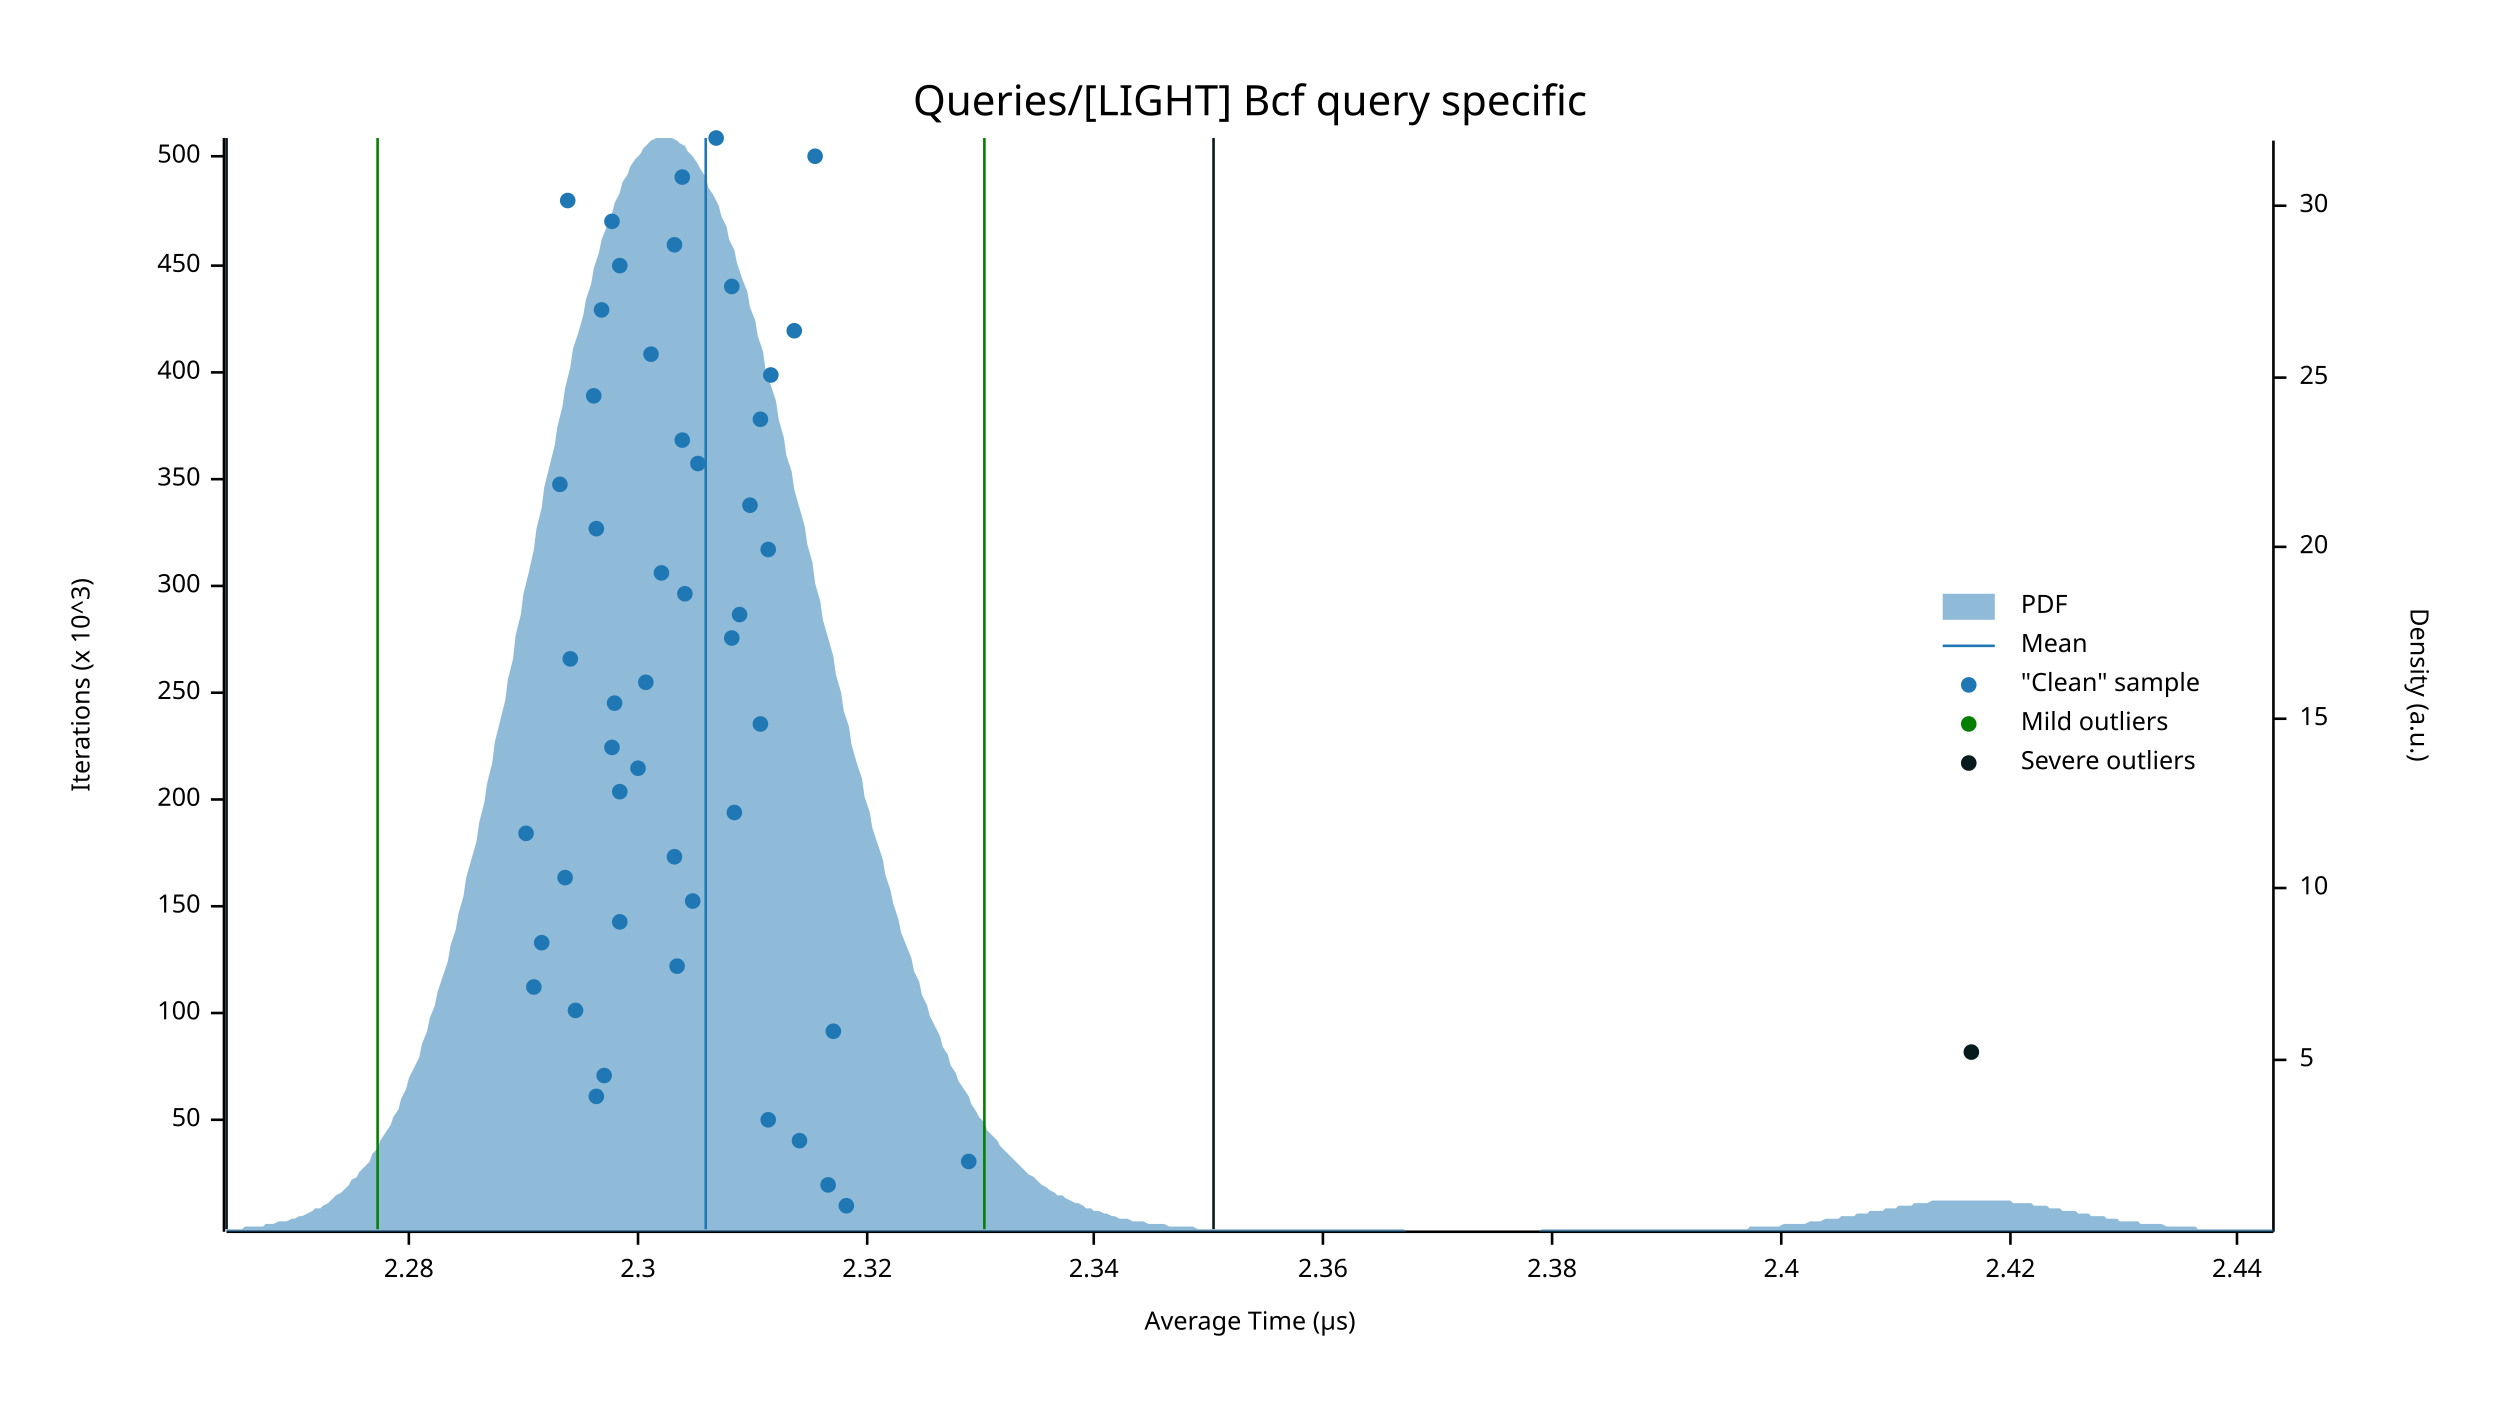
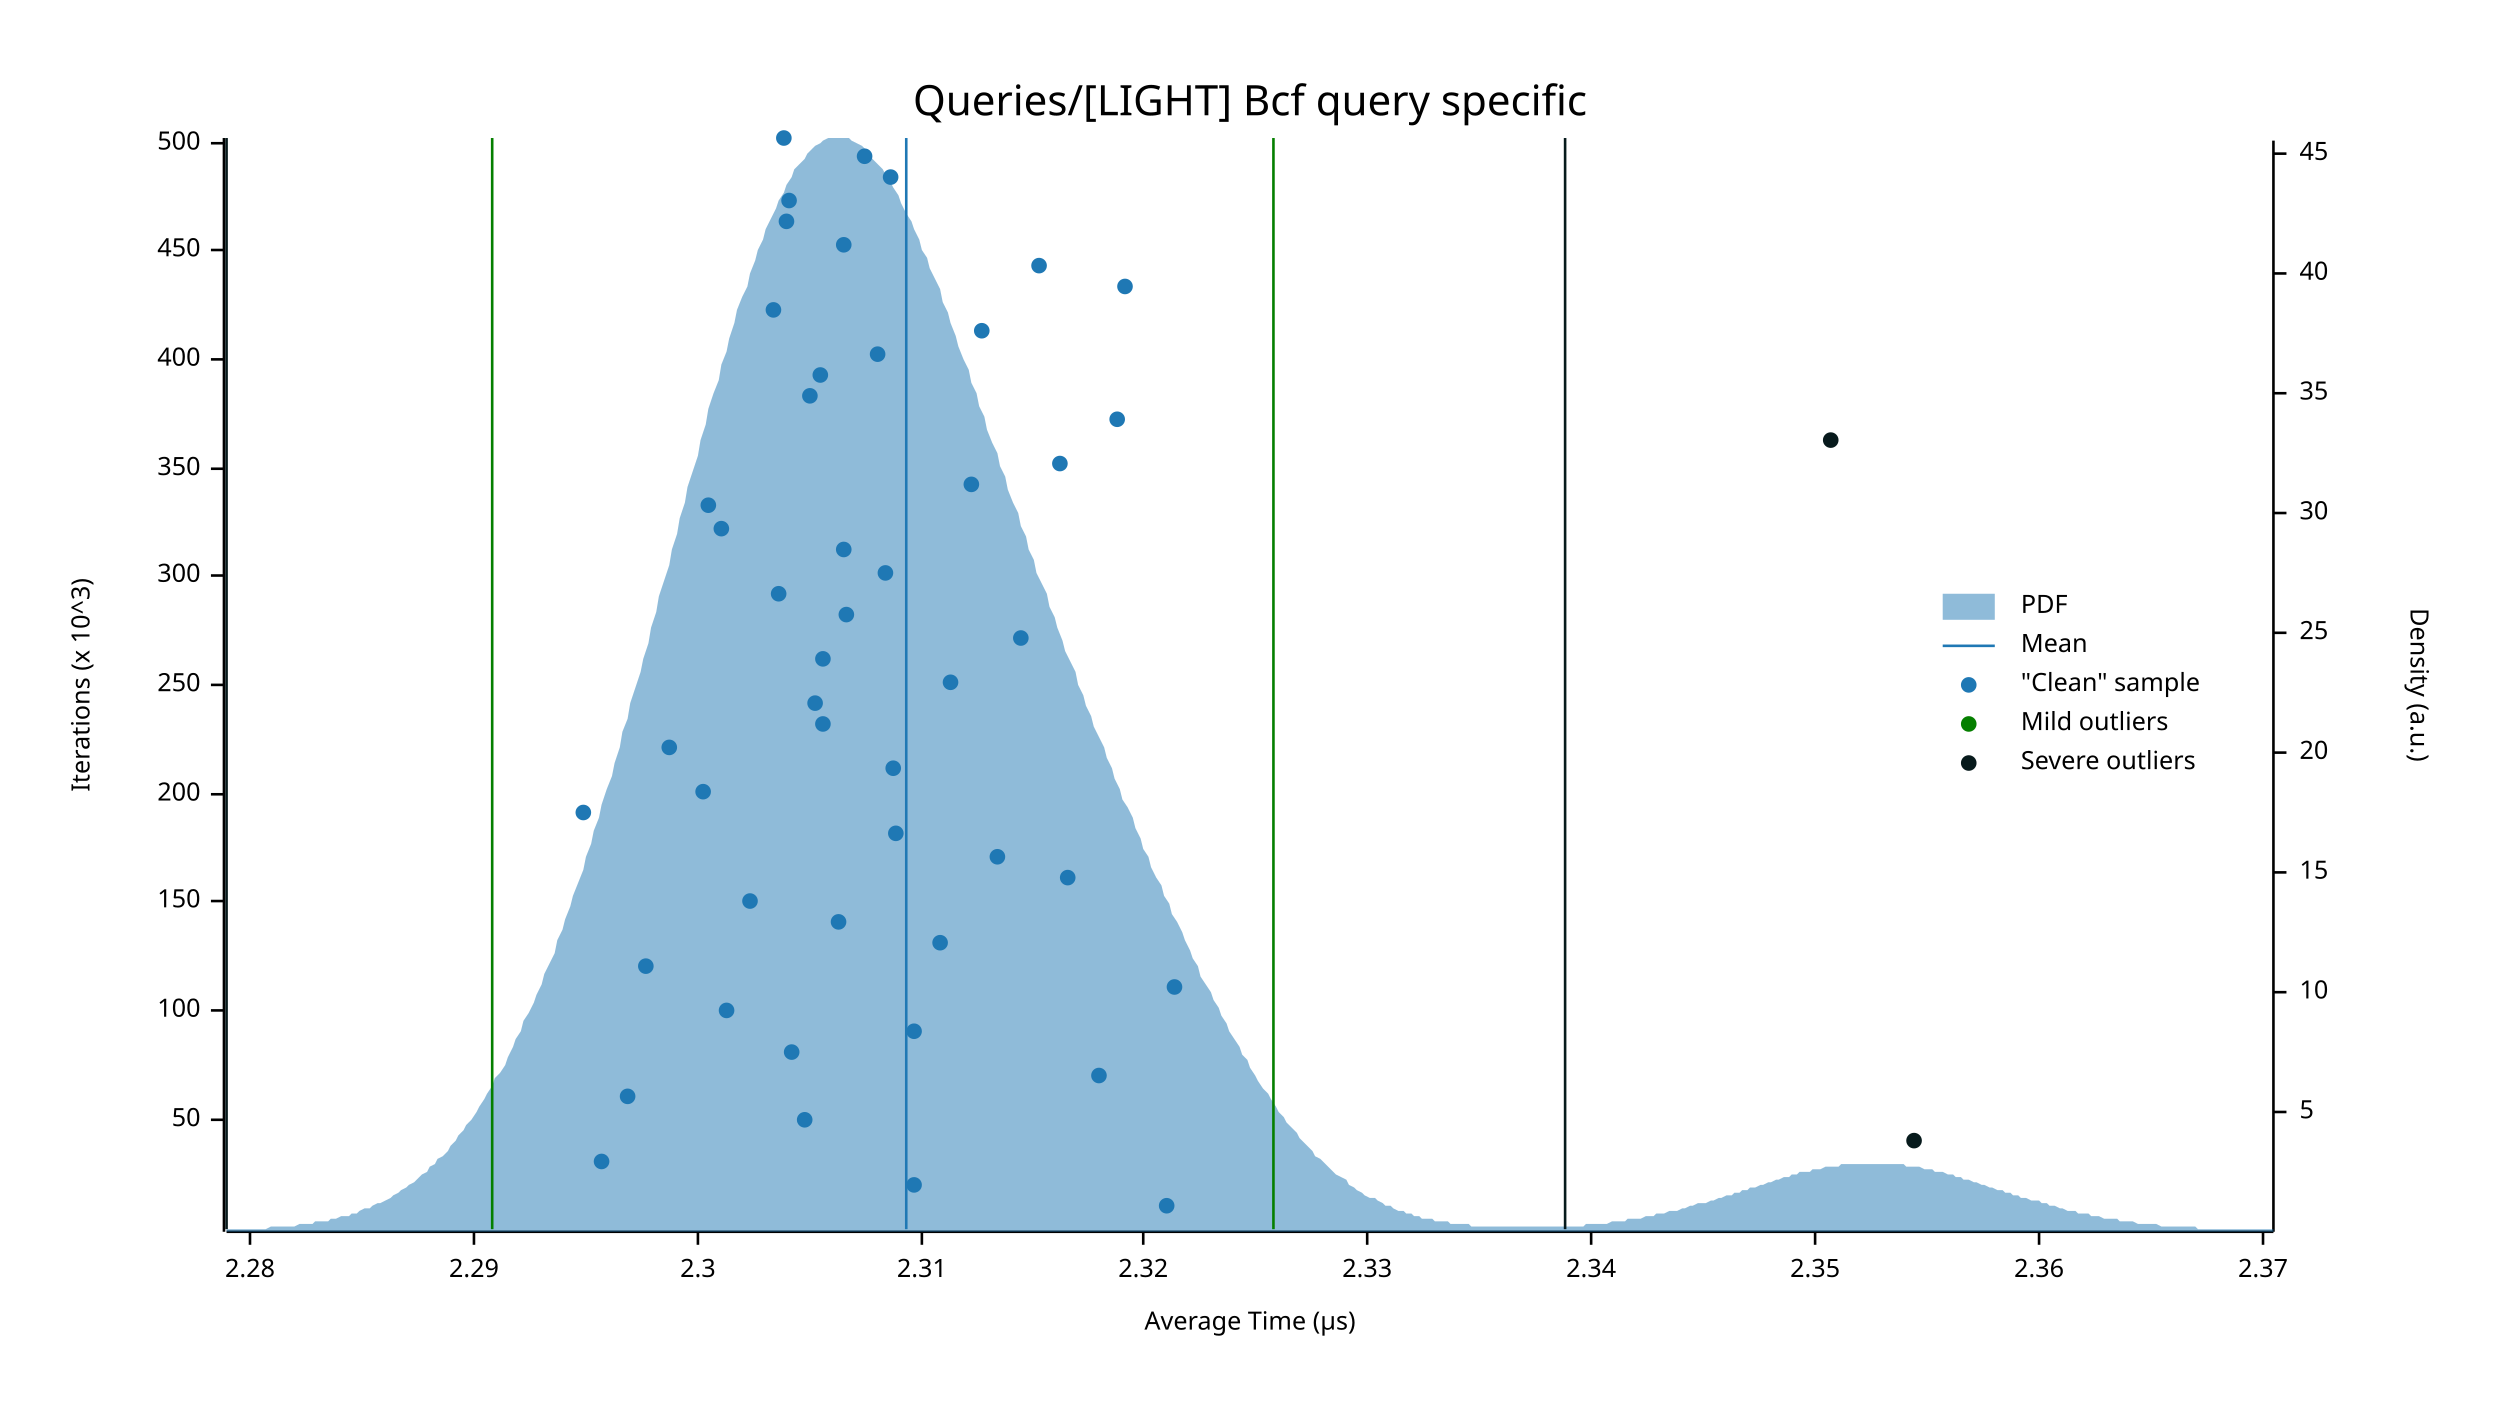
<svg xmlns="http://www.w3.org/2000/svg" width="960" height="540" viewBox="0 0 960 540">
  <text x="480" y="32" dy="0.76em" text-anchor="middle" font-family="sans-serif" font-size="16.129" opacity="1" fill="#000000">
Queries/[LIGHT] Bcf query specific
</text>
  <text x="27" y="263" dy="0.76em" text-anchor="middle" font-family="sans-serif" font-size="9.677" opacity="1" fill="#000000" transform="rotate(270, 27, 263)">
Iterations (x 10^3)
</text>
  <text x="480" y="513" dy="-0.5ex" text-anchor="middle" font-family="sans-serif" font-size="9.677" opacity="1" fill="#000000">
Average Time (µs)
</text>
  <polyline fill="none" opacity="1" stroke="#000000" stroke-width="1" points="86,53 86,473 " />
  <text x="77" y="430" dy="0.5ex" text-anchor="end" font-family="sans-serif" font-size="9.677" opacity="1" fill="#000000">
50
</text>
  <polyline fill="none" opacity="1" stroke="#000000" stroke-width="1" points="81,430 86,430 " />
-   <text x="77" y="389" dy="0.5ex" text-anchor="end" font-family="sans-serif" font-size="9.677" opacity="1" fill="#000000">
+   <text x="77" y="388" dy="0.5ex" text-anchor="end" font-family="sans-serif" font-size="9.677" opacity="1" fill="#000000">
100
</text>
-   <polyline fill="none" opacity="1" stroke="#000000" stroke-width="1" points="81,389 86,389 " />
-   <text x="77" y="348" dy="0.5ex" text-anchor="end" font-family="sans-serif" font-size="9.677" opacity="1" fill="#000000">
+   <polyline fill="none" opacity="1" stroke="#000000" stroke-width="1" points="81,388 86,388 " />
+   <text x="77" y="346" dy="0.5ex" text-anchor="end" font-family="sans-serif" font-size="9.677" opacity="1" fill="#000000">
150
</text>
-   <polyline fill="none" opacity="1" stroke="#000000" stroke-width="1" points="81,348 86,348 " />
-   <text x="77" y="307" dy="0.5ex" text-anchor="end" font-family="sans-serif" font-size="9.677" opacity="1" fill="#000000">
+   <polyline fill="none" opacity="1" stroke="#000000" stroke-width="1" points="81,346 86,346 " />
+   <text x="77" y="305" dy="0.5ex" text-anchor="end" font-family="sans-serif" font-size="9.677" opacity="1" fill="#000000">
200
</text>
-   <polyline fill="none" opacity="1" stroke="#000000" stroke-width="1" points="81,307 86,307 " />
-   <text x="77" y="266" dy="0.5ex" text-anchor="end" font-family="sans-serif" font-size="9.677" opacity="1" fill="#000000">
+   <polyline fill="none" opacity="1" stroke="#000000" stroke-width="1" points="81,305 86,305 " />
+   <text x="77" y="263" dy="0.5ex" text-anchor="end" font-family="sans-serif" font-size="9.677" opacity="1" fill="#000000">
250
</text>
-   <polyline fill="none" opacity="1" stroke="#000000" stroke-width="1" points="81,266 86,266 " />
-   <text x="77" y="225" dy="0.5ex" text-anchor="end" font-family="sans-serif" font-size="9.677" opacity="1" fill="#000000">
+   <polyline fill="none" opacity="1" stroke="#000000" stroke-width="1" points="81,263 86,263 " />
+   <text x="77" y="221" dy="0.5ex" text-anchor="end" font-family="sans-serif" font-size="9.677" opacity="1" fill="#000000">
300
</text>
-   <polyline fill="none" opacity="1" stroke="#000000" stroke-width="1" points="81,225 86,225 " />
-   <text x="77" y="184" dy="0.5ex" text-anchor="end" font-family="sans-serif" font-size="9.677" opacity="1" fill="#000000">
+   <polyline fill="none" opacity="1" stroke="#000000" stroke-width="1" points="81,221 86,221 " />
+   <text x="77" y="180" dy="0.5ex" text-anchor="end" font-family="sans-serif" font-size="9.677" opacity="1" fill="#000000">
350
</text>
-   <polyline fill="none" opacity="1" stroke="#000000" stroke-width="1" points="81,184 86,184 " />
-   <text x="77" y="143" dy="0.5ex" text-anchor="end" font-family="sans-serif" font-size="9.677" opacity="1" fill="#000000">
+   <polyline fill="none" opacity="1" stroke="#000000" stroke-width="1" points="81,180 86,180 " />
+   <text x="77" y="138" dy="0.5ex" text-anchor="end" font-family="sans-serif" font-size="9.677" opacity="1" fill="#000000">
400
</text>
-   <polyline fill="none" opacity="1" stroke="#000000" stroke-width="1" points="81,143 86,143 " />
-   <text x="77" y="102" dy="0.5ex" text-anchor="end" font-family="sans-serif" font-size="9.677" opacity="1" fill="#000000">
+   <polyline fill="none" opacity="1" stroke="#000000" stroke-width="1" points="81,138 86,138 " />
+   <text x="77" y="96" dy="0.5ex" text-anchor="end" font-family="sans-serif" font-size="9.677" opacity="1" fill="#000000">
450
</text>
-   <polyline fill="none" opacity="1" stroke="#000000" stroke-width="1" points="81,102 86,102 " />
-   <text x="77" y="60" dy="0.5ex" text-anchor="end" font-family="sans-serif" font-size="9.677" opacity="1" fill="#000000">
+   <polyline fill="none" opacity="1" stroke="#000000" stroke-width="1" points="81,96 86,96 " />
+   <text x="77" y="55" dy="0.5ex" text-anchor="end" font-family="sans-serif" font-size="9.677" opacity="1" fill="#000000">
500
</text>
-   <polyline fill="none" opacity="1" stroke="#000000" stroke-width="1" points="81,60 86,60 " />
+   <polyline fill="none" opacity="1" stroke="#000000" stroke-width="1" points="81,55 86,55 " />
  <polyline fill="none" opacity="1" stroke="#000000" stroke-width="1" points="87,473 873,473 " />
-   <text x="157" y="483" dy="0.76em" text-anchor="middle" font-family="sans-serif" font-size="9.677" opacity="1" fill="#000000">
+   <text x="96" y="483" dy="0.76em" text-anchor="middle" font-family="sans-serif" font-size="9.677" opacity="1" fill="#000000">
2.28
</text>
-   <polyline fill="none" opacity="1" stroke="#000000" stroke-width="1" points="157,473 157,478 " />
-   <text x="245" y="483" dy="0.76em" text-anchor="middle" font-family="sans-serif" font-size="9.677" opacity="1" fill="#000000">
+   <polyline fill="none" opacity="1" stroke="#000000" stroke-width="1" points="96,473 96,478 " />
+   <text x="182" y="483" dy="0.76em" text-anchor="middle" font-family="sans-serif" font-size="9.677" opacity="1" fill="#000000">
+ 2.29
+ </text>
+   <polyline fill="none" opacity="1" stroke="#000000" stroke-width="1" points="182,473 182,478 " />
+   <text x="268" y="483" dy="0.76em" text-anchor="middle" font-family="sans-serif" font-size="9.677" opacity="1" fill="#000000">
2.3
</text>
-   <polyline fill="none" opacity="1" stroke="#000000" stroke-width="1" points="245,473 245,478 " />
-   <text x="333" y="483" dy="0.76em" text-anchor="middle" font-family="sans-serif" font-size="9.677" opacity="1" fill="#000000">
+   <polyline fill="none" opacity="1" stroke="#000000" stroke-width="1" points="268,473 268,478 " />
+   <text x="354" y="483" dy="0.76em" text-anchor="middle" font-family="sans-serif" font-size="9.677" opacity="1" fill="#000000">
+ 2.31
+ </text>
+   <polyline fill="none" opacity="1" stroke="#000000" stroke-width="1" points="354,473 354,478 " />
+   <text x="439" y="483" dy="0.76em" text-anchor="middle" font-family="sans-serif" font-size="9.677" opacity="1" fill="#000000">
2.32
</text>
-   <polyline fill="none" opacity="1" stroke="#000000" stroke-width="1" points="333,473 333,478 " />
-   <text x="420" y="483" dy="0.76em" text-anchor="middle" font-family="sans-serif" font-size="9.677" opacity="1" fill="#000000">
+   <polyline fill="none" opacity="1" stroke="#000000" stroke-width="1" points="439,473 439,478 " />
+   <text x="525" y="483" dy="0.76em" text-anchor="middle" font-family="sans-serif" font-size="9.677" opacity="1" fill="#000000">
+ 2.33
+ </text>
+   <polyline fill="none" opacity="1" stroke="#000000" stroke-width="1" points="525,473 525,478 " />
+   <text x="611" y="483" dy="0.76em" text-anchor="middle" font-family="sans-serif" font-size="9.677" opacity="1" fill="#000000">
2.34
</text>
-   <polyline fill="none" opacity="1" stroke="#000000" stroke-width="1" points="420,473 420,478 " />
-   <text x="508" y="483" dy="0.76em" text-anchor="middle" font-family="sans-serif" font-size="9.677" opacity="1" fill="#000000">
+   <polyline fill="none" opacity="1" stroke="#000000" stroke-width="1" points="611,473 611,478 " />
+   <text x="697" y="483" dy="0.76em" text-anchor="middle" font-family="sans-serif" font-size="9.677" opacity="1" fill="#000000">
+ 2.35
+ </text>
+   <polyline fill="none" opacity="1" stroke="#000000" stroke-width="1" points="697,473 697,478 " />
+   <text x="783" y="483" dy="0.76em" text-anchor="middle" font-family="sans-serif" font-size="9.677" opacity="1" fill="#000000">
2.36
</text>
-   <polyline fill="none" opacity="1" stroke="#000000" stroke-width="1" points="508,473 508,478 " />
-   <text x="596" y="483" dy="0.76em" text-anchor="middle" font-family="sans-serif" font-size="9.677" opacity="1" fill="#000000">
- 2.38
- </text>
-   <polyline fill="none" opacity="1" stroke="#000000" stroke-width="1" points="596,473 596,478 " />
-   <text x="684" y="483" dy="0.76em" text-anchor="middle" font-family="sans-serif" font-size="9.677" opacity="1" fill="#000000">
- 2.4
- </text>
-   <polyline fill="none" opacity="1" stroke="#000000" stroke-width="1" points="684,473 684,478 " />
-   <text x="772" y="483" dy="0.76em" text-anchor="middle" font-family="sans-serif" font-size="9.677" opacity="1" fill="#000000">
- 2.42
- </text>
-   <polyline fill="none" opacity="1" stroke="#000000" stroke-width="1" points="772,473 772,478 " />
-   <text x="859" y="483" dy="0.76em" text-anchor="middle" font-family="sans-serif" font-size="9.677" opacity="1" fill="#000000">
- 2.44
- </text>
-   <polyline fill="none" opacity="1" stroke="#000000" stroke-width="1" points="859,473 859,478 " />
+   <polyline fill="none" opacity="1" stroke="#000000" stroke-width="1" points="783,473 783,478 " />
+   <text x="869" y="483" dy="0.76em" text-anchor="middle" font-family="sans-serif" font-size="9.677" opacity="1" fill="#000000">
+ 2.37
+ </text>
+   <polyline fill="none" opacity="1" stroke="#000000" stroke-width="1" points="869,473 869,478 " />
  <text x="933" y="263" dy="0.76em" text-anchor="middle" font-family="sans-serif" font-size="9.677" opacity="1" fill="#000000" transform="rotate(90, 933, 263)">
Density (a.u.)
</text>
  <polyline fill="none" opacity="1" stroke="#000000" stroke-width="1" points="873,54 873,473 " />
-   <text x="883" y="407" dy="0.5ex" text-anchor="start" font-family="sans-serif" font-size="9.677" opacity="1" fill="#000000">
+   <text x="883" y="427" dy="0.5ex" text-anchor="start" font-family="sans-serif" font-size="9.677" opacity="1" fill="#000000">
5
</text>
-   <polyline fill="none" opacity="1" stroke="#000000" stroke-width="1" points="873,407 878,407 " />
-   <text x="883" y="341" dy="0.5ex" text-anchor="start" font-family="sans-serif" font-size="9.677" opacity="1" fill="#000000">
+   <polyline fill="none" opacity="1" stroke="#000000" stroke-width="1" points="873,427 878,427 " />
+   <text x="883" y="381" dy="0.5ex" text-anchor="start" font-family="sans-serif" font-size="9.677" opacity="1" fill="#000000">
10
</text>
-   <polyline fill="none" opacity="1" stroke="#000000" stroke-width="1" points="873,341 878,341 " />
-   <text x="883" y="276" dy="0.5ex" text-anchor="start" font-family="sans-serif" font-size="9.677" opacity="1" fill="#000000">
+   <polyline fill="none" opacity="1" stroke="#000000" stroke-width="1" points="873,381 878,381 " />
+   <text x="883" y="335" dy="0.5ex" text-anchor="start" font-family="sans-serif" font-size="9.677" opacity="1" fill="#000000">
15
</text>
-   <polyline fill="none" opacity="1" stroke="#000000" stroke-width="1" points="873,276 878,276 " />
-   <text x="883" y="210" dy="0.5ex" text-anchor="start" font-family="sans-serif" font-size="9.677" opacity="1" fill="#000000">
+   <polyline fill="none" opacity="1" stroke="#000000" stroke-width="1" points="873,335 878,335 " />
+   <text x="883" y="289" dy="0.5ex" text-anchor="start" font-family="sans-serif" font-size="9.677" opacity="1" fill="#000000">
20
</text>
-   <polyline fill="none" opacity="1" stroke="#000000" stroke-width="1" points="873,210 878,210 " />
-   <text x="883" y="145" dy="0.5ex" text-anchor="start" font-family="sans-serif" font-size="9.677" opacity="1" fill="#000000">
+   <polyline fill="none" opacity="1" stroke="#000000" stroke-width="1" points="873,289 878,289 " />
+   <text x="883" y="243" dy="0.5ex" text-anchor="start" font-family="sans-serif" font-size="9.677" opacity="1" fill="#000000">
25
</text>
-   <polyline fill="none" opacity="1" stroke="#000000" stroke-width="1" points="873,145 878,145 " />
-   <text x="883" y="79" dy="0.5ex" text-anchor="start" font-family="sans-serif" font-size="9.677" opacity="1" fill="#000000">
+   <polyline fill="none" opacity="1" stroke="#000000" stroke-width="1" points="873,243 878,243 " />
+   <text x="883" y="197" dy="0.5ex" text-anchor="start" font-family="sans-serif" font-size="9.677" opacity="1" fill="#000000">
30
</text>
-   <polyline fill="none" opacity="1" stroke="#000000" stroke-width="1" points="873,79 878,79 " />
-   <polygon opacity="0.5" fill="#1F78B4" points="87,472 88,472 90,472 91,472 93,472 94,471 96,471 98,471 99,471 101,471 102,470 104,470 105,470 107,469 109,469 110,469 112,468 113,468 115,467 116,467 118,466 120,465 121,464 123,464 124,463 126,462 127,461 129,459 131,458 132,457 134,455 135,453 137,452 138,450 140,448 142,446 143,443 145,441 146,438 148,435 150,432 151,429 153,426 154,422 156,418 157,414 159,410 161,406 162,401 164,396 165,391 167,386 168,381 170,375 172,369 173,363 175,357 176,351 178,344 179,337 181,330 183,323 184,316 186,308 187,301 189,293 190,285 192,277 194,269 195,261 197,253 198,244 200,236 201,228 203,220 205,211 206,203 208,195 209,187 211,179 213,171 214,164 216,156 217,149 219,141 220,134 222,128 224,121 225,115 227,109 228,103 230,97 231,92 233,87 235,82 236,78 238,74 239,70 241,67 242,64 244,61 246,59 247,57 249,55 250,54 252,53 253,53 255,53 257,53 258,53 260,54 261,55 263,56 264,58 266,60 268,63 269,65 271,68 272,72 274,75 276,79 277,83 279,87 280,92 282,96 283,101 285,107 287,112 288,118 290,123 291,129 293,135 294,142 296,148 298,154 299,161 301,168 302,175 304,181 305,188 307,195 309,202 310,209 312,216 313,224 315,231 316,238 318,245 320,252 321,259 323,266 324,273 326,279 327,286 329,293 331,299 332,306 334,312 335,318 337,324 339,330 340,336 342,342 343,347 345,353 346,358 348,363 350,368 351,373 353,377 354,382 356,386 357,390 359,394 361,398 362,402 364,405 365,409 367,412 368,415 370,418 372,421 373,424 375,427 376,429 378,431 379,434 381,436 383,438 384,440 386,442 387,443 389,445 391,447 392,448 394,450 395,451 397,452 398,453 400,455 402,456 403,457 405,458 406,459 408,459 409,460 411,461 413,462 414,462 416,463 417,464 419,464 420,465 422,465 424,466 425,466 427,467 428,467 430,468 431,468 433,468 435,469 436,469 438,469 439,469 441,470 442,470 444,470 446,470 447,470 449,471 450,471 452,471 454,471 455,471 457,471 458,471 460,472 461,472 463,472 465,472 466,472 468,472 469,472 471,472 472,472 474,472 476,472 477,472 479,472 480,472 482,472 483,472 485,472 487,472 488,472 490,472 491,472 493,472 494,472 496,472 498,472 499,472 501,472 502,472 504,472 505,472 507,472 509,472 510,472 512,472 513,472 515,472 517,472 518,472 520,472 521,472 523,472 524,472 526,472 528,472 529,472 531,472 532,472 534,472 535,472 537,472 539,472 540,473 542,473 543,473 545,473 546,473 548,473 550,473 551,473 553,473 554,473 556,473 557,473 559,473 561,473 562,473 564,473 565,473 567,473 568,473 570,473 572,473 573,473 575,473 576,473 578,473 580,473 581,473 583,473 584,473 586,473 587,473 589,473 591,473 592,472 594,472 595,472 597,472 598,472 600,472 602,472 603,472 605,472 606,472 608,472 609,472 611,472 613,472 614,472 616,472 617,472 619,472 620,472 622,472 624,472 625,472 627,472 628,472 630,472 632,472 633,472 635,472 636,472 638,472 639,472 641,472 643,472 644,472 646,472 647,472 649,472 650,472 652,472 654,472 655,472 657,472 658,472 660,472 661,472 663,472 665,472 666,472 668,472 669,472 671,472 672,471 674,471 676,471 677,471 679,471 680,471 682,471 683,471 685,470 687,470 688,470 690,470 691,470 693,470 695,469 696,469 698,469 699,469 701,468 702,468 704,468 706,468 707,467 709,467 710,467 712,467 713,466 715,466 717,466 718,465 720,465 721,465 723,465 724,464 726,464 728,464 729,463 731,463 732,463 734,463 735,462 737,462 739,462 740,462 742,461 743,461 745,461 746,461 748,461 750,461 751,461 753,461 754,461 756,461 758,461 759,461 761,461 762,461 764,461 765,461 767,461 769,461 770,461 772,461 773,462 775,462 776,462 778,462 780,462 781,463 783,463 784,463 786,463 787,464 789,464 791,464 792,465 794,465 795,465 797,465 798,466 800,466 802,466 803,467 805,467 806,467 808,467 809,468 811,468 813,468 814,469 816,469 817,469 819,469 821,469 822,470 824,470 825,470 827,470 828,470 830,470 832,471 833,471 835,471 836,471 838,471 839,471 841,471 843,471 844,472 846,472 847,472 849,472 850,472 852,472 854,472 855,472 857,472 858,472 860,472 861,472 863,472 865,472 866,472 868,472 869,472 871,472 873,472 873,473 87,473 " />
-   <polyline fill="none" opacity="1" stroke="#1F78B4" stroke-width="1" points="271,472 271,53 " />
-   <polyline fill="none" opacity="1" stroke="#057F00" stroke-width="1" points="145,472 145,53 " />
-   <polyline fill="none" opacity="1" stroke="#057F00" stroke-width="1" points="378,472 378,53 " />
+   <polyline fill="none" opacity="1" stroke="#000000" stroke-width="1" points="873,197 878,197 " />
+   <text x="883" y="151" dy="0.5ex" text-anchor="start" font-family="sans-serif" font-size="9.677" opacity="1" fill="#000000">
+ 35
+ </text>
+   <polyline fill="none" opacity="1" stroke="#000000" stroke-width="1" points="873,151 878,151 " />
+   <text x="883" y="105" dy="0.5ex" text-anchor="start" font-family="sans-serif" font-size="9.677" opacity="1" fill="#000000">
+ 40
+ </text>
+   <polyline fill="none" opacity="1" stroke="#000000" stroke-width="1" points="873,105 878,105 " />
+   <text x="883" y="59" dy="0.5ex" text-anchor="start" font-family="sans-serif" font-size="9.677" opacity="1" fill="#000000">
+ 45
+ </text>
+   <polyline fill="none" opacity="1" stroke="#000000" stroke-width="1" points="873,59 878,59 " />
+   <polygon opacity="0.5" fill="#1F78B4" points="87,472 88,472 90,472 91,472 93,472 94,472 96,472 98,472 99,472 101,472 102,472 104,471 105,471 107,471 109,471 110,471 112,471 113,471 115,470 116,470 118,470 120,470 121,469 123,469 124,469 126,469 127,468 129,468 131,467 132,467 134,467 135,466 137,466 138,465 140,464 142,464 143,463 145,462 146,462 148,461 150,460 151,459 153,458 154,457 156,456 157,455 159,454 161,452 162,451 164,450 165,448 167,447 168,445 170,444 172,442 173,440 175,438 176,436 178,434 179,432 181,430 183,427 184,425 186,422 187,420 189,417 190,414 192,412 194,409 195,406 197,402 198,399 200,396 201,392 203,389 205,385 206,382 208,378 209,374 211,370 213,366 214,361 216,357 217,353 219,348 220,344 222,339 224,334 225,329 227,324 228,319 230,314 231,309 233,303 235,298 236,293 238,287 239,281 241,276 242,270 244,264 246,258 247,253 249,247 250,241 252,235 253,229 255,223 257,217 258,211 260,205 261,199 263,193 264,187 266,181 268,175 269,169 271,163 272,157 274,151 276,146 277,140 279,135 280,130 282,124 283,119 285,114 287,110 288,105 290,100 291,96 293,92 294,88 296,84 298,80 299,77 301,74 302,71 304,68 305,65 307,63 309,61 310,59 312,57 313,56 315,55 316,54 318,53 320,53 321,53 323,53 324,53 326,53 327,54 329,55 331,56 332,57 334,59 335,61 337,63 339,65 340,67 342,70 343,72 345,75 346,78 348,82 350,85 351,88 353,92 354,96 356,99 357,103 359,107 361,111 362,116 364,120 365,124 367,129 368,133 370,138 372,142 373,147 375,151 376,156 378,160 379,165 381,170 383,174 384,179 386,183 387,188 389,193 391,197 392,202 394,206 395,211 397,215 398,220 400,224 402,228 403,233 405,237 406,241 408,246 409,250 411,254 413,258 414,263 416,267 417,271 419,275 420,279 422,283 424,287 425,291 427,295 428,299 430,303 431,307 433,310 435,314 436,318 438,322 439,326 441,329 442,333 444,337 446,340 447,344 449,347 450,351 452,354 454,358 455,361 457,365 458,368 460,371 461,375 463,378 465,381 466,384 468,387 469,390 471,393 472,396 474,399 476,402 477,405 479,407 480,410 482,413 483,415 485,418 487,420 488,422 490,425 491,427 493,429 494,431 496,433 498,435 499,437 501,439 502,440 504,442 505,444 507,445 509,447 510,448 512,450 513,451 515,452 517,453 518,455 520,456 521,457 523,458 524,459 526,460 528,460 529,461 531,462 532,463 534,463 535,464 537,465 539,465 540,466 542,466 543,467 545,467 546,468 548,468 550,468 551,469 553,469 554,469 556,469 557,470 559,470 561,470 562,470 564,470 565,471 567,471 568,471 570,471 572,471 573,471 575,471 576,471 578,471 580,471 581,471 583,471 584,471 586,471 587,471 589,471 591,471 592,471 594,471 595,471 597,471 598,471 600,471 602,471 603,471 605,471 606,471 608,471 609,470 611,470 613,470 614,470 616,470 617,470 619,469 620,469 622,469 624,469 625,468 627,468 628,468 630,468 632,467 633,467 635,467 636,466 638,466 639,466 641,465 643,465 644,465 646,464 647,464 649,463 650,463 652,462 654,462 655,462 657,461 658,461 660,460 661,460 663,459 665,459 666,458 668,458 669,457 671,457 672,456 674,456 676,455 677,455 679,454 680,454 682,453 683,453 685,452 687,452 688,451 690,451 691,450 693,450 695,450 696,449 698,449 699,449 701,448 702,448 704,448 706,448 707,447 709,447 710,447 712,447 713,447 715,447 717,447 718,447 720,447 721,447 723,447 724,447 726,447 728,447 729,447 731,447 732,448 734,448 735,448 737,448 739,449 740,449 742,449 743,450 745,450 746,450 748,451 750,451 751,452 753,452 754,453 756,453 758,454 759,454 761,455 762,455 764,456 765,456 767,457 769,457 770,458 772,458 773,459 775,459 776,460 778,460 780,461 781,461 783,461 784,462 786,462 787,463 789,463 791,464 792,464 794,465 795,465 797,465 798,466 800,466 802,466 803,467 805,467 806,467 808,468 809,468 811,468 813,468 814,469 816,469 817,469 819,469 821,470 822,470 824,470 825,470 827,470 828,470 830,471 832,471 833,471 835,471 836,471 838,471 839,471 841,471 843,471 844,472 846,472 847,472 849,472 850,472 852,472 854,472 855,472 857,472 858,472 860,472 861,472 863,472 865,472 866,472 868,472 869,472 871,472 873,472 873,473 87,473 " />
+   <polyline fill="none" opacity="1" stroke="#1F78B4" stroke-width="1" points="348,472 348,53 " />
+   <polyline fill="none" opacity="1" stroke="#057F00" stroke-width="1" points="189,472 189,53 " />
+   <polyline fill="none" opacity="1" stroke="#057F00" stroke-width="1" points="489,472 489,53 " />
  <polyline fill="none" opacity="1" stroke="#071A1C" stroke-width="1" points="87,472 87,53 " />
-   <polyline fill="none" opacity="1" stroke="#071A1C" stroke-width="1" points="466,472 466,53 " />
-   <circle cx="325" cy="463" r="3" opacity="1" fill="#1F78B4" stroke="none" stroke-width="1" />
-   <circle cx="318" cy="455" r="3" opacity="1" fill="#1F78B4" stroke="none" stroke-width="1" />
-   <circle cx="372" cy="446" r="3" opacity="1" fill="#1F78B4" stroke="none" stroke-width="1" />
-   <circle cx="307" cy="438" r="3" opacity="1" fill="#1F78B4" stroke="none" stroke-width="1" />
-   <circle cx="295" cy="430" r="3" opacity="1" fill="#1F78B4" stroke="none" stroke-width="1" />
-   <circle cx="229" cy="421" r="3" opacity="1" fill="#1F78B4" stroke="none" stroke-width="1" />
-   <circle cx="232" cy="413" r="3" opacity="1" fill="#1F78B4" stroke="none" stroke-width="1" />
-   <circle cx="320" cy="396" r="3" opacity="1" fill="#1F78B4" stroke="none" stroke-width="1" />
-   <circle cx="221" cy="388" r="3" opacity="1" fill="#1F78B4" stroke="none" stroke-width="1" />
-   <circle cx="205" cy="379" r="3" opacity="1" fill="#1F78B4" stroke="none" stroke-width="1" />
-   <circle cx="260" cy="371" r="3" opacity="1" fill="#1F78B4" stroke="none" stroke-width="1" />
-   <circle cx="208" cy="362" r="3" opacity="1" fill="#1F78B4" stroke="none" stroke-width="1" />
-   <circle cx="238" cy="354" r="3" opacity="1" fill="#1F78B4" stroke="none" stroke-width="1" />
-   <circle cx="266" cy="346" r="3" opacity="1" fill="#1F78B4" stroke="none" stroke-width="1" />
-   <circle cx="217" cy="337" r="3" opacity="1" fill="#1F78B4" stroke="none" stroke-width="1" />
-   <circle cx="259" cy="329" r="3" opacity="1" fill="#1F78B4" stroke="none" stroke-width="1" />
-   <circle cx="202" cy="320" r="3" opacity="1" fill="#1F78B4" stroke="none" stroke-width="1" />
-   <circle cx="282" cy="312" r="3" opacity="1" fill="#1F78B4" stroke="none" stroke-width="1" />
-   <circle cx="238" cy="304" r="3" opacity="1" fill="#1F78B4" stroke="none" stroke-width="1" />
-   <circle cx="245" cy="295" r="3" opacity="1" fill="#1F78B4" stroke="none" stroke-width="1" />
-   <circle cx="235" cy="287" r="3" opacity="1" fill="#1F78B4" stroke="none" stroke-width="1" />
-   <circle cx="292" cy="278" r="3" opacity="1" fill="#1F78B4" stroke="none" stroke-width="1" />
-   <circle cx="236" cy="270" r="3" opacity="1" fill="#1F78B4" stroke="none" stroke-width="1" />
-   <circle cx="248" cy="262" r="3" opacity="1" fill="#1F78B4" stroke="none" stroke-width="1" />
-   <circle cx="219" cy="253" r="3" opacity="1" fill="#1F78B4" stroke="none" stroke-width="1" />
-   <circle cx="281" cy="245" r="3" opacity="1" fill="#1F78B4" stroke="none" stroke-width="1" />
-   <circle cx="284" cy="236" r="3" opacity="1" fill="#1F78B4" stroke="none" stroke-width="1" />
-   <circle cx="263" cy="228" r="3" opacity="1" fill="#1F78B4" stroke="none" stroke-width="1" />
-   <circle cx="254" cy="220" r="3" opacity="1" fill="#1F78B4" stroke="none" stroke-width="1" />
-   <circle cx="295" cy="211" r="3" opacity="1" fill="#1F78B4" stroke="none" stroke-width="1" />
-   <circle cx="229" cy="203" r="3" opacity="1" fill="#1F78B4" stroke="none" stroke-width="1" />
-   <circle cx="288" cy="194" r="3" opacity="1" fill="#1F78B4" stroke="none" stroke-width="1" />
-   <circle cx="215" cy="186" r="3" opacity="1" fill="#1F78B4" stroke="none" stroke-width="1" />
-   <circle cx="268" cy="178" r="3" opacity="1" fill="#1F78B4" stroke="none" stroke-width="1" />
-   <circle cx="262" cy="169" r="3" opacity="1" fill="#1F78B4" stroke="none" stroke-width="1" />
-   <circle cx="292" cy="161" r="3" opacity="1" fill="#1F78B4" stroke="none" stroke-width="1" />
-   <circle cx="228" cy="152" r="3" opacity="1" fill="#1F78B4" stroke="none" stroke-width="1" />
-   <circle cx="296" cy="144" r="3" opacity="1" fill="#1F78B4" stroke="none" stroke-width="1" />
-   <circle cx="250" cy="136" r="3" opacity="1" fill="#1F78B4" stroke="none" stroke-width="1" />
-   <circle cx="305" cy="127" r="3" opacity="1" fill="#1F78B4" stroke="none" stroke-width="1" />
-   <circle cx="231" cy="119" r="3" opacity="1" fill="#1F78B4" stroke="none" stroke-width="1" />
-   <circle cx="281" cy="110" r="3" opacity="1" fill="#1F78B4" stroke="none" stroke-width="1" />
-   <circle cx="238" cy="102" r="3" opacity="1" fill="#1F78B4" stroke="none" stroke-width="1" />
-   <circle cx="259" cy="94" r="3" opacity="1" fill="#1F78B4" stroke="none" stroke-width="1" />
-   <circle cx="235" cy="85" r="3" opacity="1" fill="#1F78B4" stroke="none" stroke-width="1" />
-   <circle cx="218" cy="77" r="3" opacity="1" fill="#1F78B4" stroke="none" stroke-width="1" />
-   <circle cx="262" cy="68" r="3" opacity="1" fill="#1F78B4" stroke="none" stroke-width="1" />
-   <circle cx="313" cy="60" r="3" opacity="1" fill="#1F78B4" stroke="none" stroke-width="1" />
-   <circle cx="275" cy="53" r="3" opacity="1" fill="#1F78B4" stroke="none" stroke-width="1" />
-   <circle cx="757" cy="404" r="3" opacity="1" fill="#071A1C" stroke="none" stroke-width="1" />
+   <polyline fill="none" opacity="1" stroke="#071A1C" stroke-width="1" points="601,472 601,53 " />
+   <circle cx="448" cy="463" r="3" opacity="1" fill="#1F78B4" stroke="none" stroke-width="1" />
+   <circle cx="351" cy="455" r="3" opacity="1" fill="#1F78B4" stroke="none" stroke-width="1" />
+   <circle cx="231" cy="446" r="3" opacity="1" fill="#1F78B4" stroke="none" stroke-width="1" />
+   <circle cx="309" cy="430" r="3" opacity="1" fill="#1F78B4" stroke="none" stroke-width="1" />
+   <circle cx="241" cy="421" r="3" opacity="1" fill="#1F78B4" stroke="none" stroke-width="1" />
+   <circle cx="422" cy="413" r="3" opacity="1" fill="#1F78B4" stroke="none" stroke-width="1" />
+   <circle cx="304" cy="404" r="3" opacity="1" fill="#1F78B4" stroke="none" stroke-width="1" />
+   <circle cx="351" cy="396" r="3" opacity="1" fill="#1F78B4" stroke="none" stroke-width="1" />
+   <circle cx="279" cy="388" r="3" opacity="1" fill="#1F78B4" stroke="none" stroke-width="1" />
+   <circle cx="451" cy="379" r="3" opacity="1" fill="#1F78B4" stroke="none" stroke-width="1" />
+   <circle cx="248" cy="371" r="3" opacity="1" fill="#1F78B4" stroke="none" stroke-width="1" />
+   <circle cx="361" cy="362" r="3" opacity="1" fill="#1F78B4" stroke="none" stroke-width="1" />
+   <circle cx="322" cy="354" r="3" opacity="1" fill="#1F78B4" stroke="none" stroke-width="1" />
+   <circle cx="288" cy="346" r="3" opacity="1" fill="#1F78B4" stroke="none" stroke-width="1" />
+   <circle cx="410" cy="337" r="3" opacity="1" fill="#1F78B4" stroke="none" stroke-width="1" />
+   <circle cx="383" cy="329" r="3" opacity="1" fill="#1F78B4" stroke="none" stroke-width="1" />
+   <circle cx="344" cy="320" r="3" opacity="1" fill="#1F78B4" stroke="none" stroke-width="1" />
+   <circle cx="224" cy="312" r="3" opacity="1" fill="#1F78B4" stroke="none" stroke-width="1" />
+   <circle cx="270" cy="304" r="3" opacity="1" fill="#1F78B4" stroke="none" stroke-width="1" />
+   <circle cx="343" cy="295" r="3" opacity="1" fill="#1F78B4" stroke="none" stroke-width="1" />
+   <circle cx="257" cy="287" r="3" opacity="1" fill="#1F78B4" stroke="none" stroke-width="1" />
+   <circle cx="316" cy="278" r="3" opacity="1" fill="#1F78B4" stroke="none" stroke-width="1" />
+   <circle cx="313" cy="270" r="3" opacity="1" fill="#1F78B4" stroke="none" stroke-width="1" />
+   <circle cx="365" cy="262" r="3" opacity="1" fill="#1F78B4" stroke="none" stroke-width="1" />
+   <circle cx="316" cy="253" r="3" opacity="1" fill="#1F78B4" stroke="none" stroke-width="1" />
+   <circle cx="392" cy="245" r="3" opacity="1" fill="#1F78B4" stroke="none" stroke-width="1" />
+   <circle cx="325" cy="236" r="3" opacity="1" fill="#1F78B4" stroke="none" stroke-width="1" />
+   <circle cx="299" cy="228" r="3" opacity="1" fill="#1F78B4" stroke="none" stroke-width="1" />
+   <circle cx="340" cy="220" r="3" opacity="1" fill="#1F78B4" stroke="none" stroke-width="1" />
+   <circle cx="324" cy="211" r="3" opacity="1" fill="#1F78B4" stroke="none" stroke-width="1" />
+   <circle cx="277" cy="203" r="3" opacity="1" fill="#1F78B4" stroke="none" stroke-width="1" />
+   <circle cx="272" cy="194" r="3" opacity="1" fill="#1F78B4" stroke="none" stroke-width="1" />
+   <circle cx="373" cy="186" r="3" opacity="1" fill="#1F78B4" stroke="none" stroke-width="1" />
+   <circle cx="407" cy="178" r="3" opacity="1" fill="#1F78B4" stroke="none" stroke-width="1" />
+   <circle cx="429" cy="161" r="3" opacity="1" fill="#1F78B4" stroke="none" stroke-width="1" />
+   <circle cx="311" cy="152" r="3" opacity="1" fill="#1F78B4" stroke="none" stroke-width="1" />
+   <circle cx="315" cy="144" r="3" opacity="1" fill="#1F78B4" stroke="none" stroke-width="1" />
+   <circle cx="337" cy="136" r="3" opacity="1" fill="#1F78B4" stroke="none" stroke-width="1" />
+   <circle cx="377" cy="127" r="3" opacity="1" fill="#1F78B4" stroke="none" stroke-width="1" />
+   <circle cx="297" cy="119" r="3" opacity="1" fill="#1F78B4" stroke="none" stroke-width="1" />
+   <circle cx="432" cy="110" r="3" opacity="1" fill="#1F78B4" stroke="none" stroke-width="1" />
+   <circle cx="399" cy="102" r="3" opacity="1" fill="#1F78B4" stroke="none" stroke-width="1" />
+   <circle cx="324" cy="94" r="3" opacity="1" fill="#1F78B4" stroke="none" stroke-width="1" />
+   <circle cx="302" cy="85" r="3" opacity="1" fill="#1F78B4" stroke="none" stroke-width="1" />
+   <circle cx="303" cy="77" r="3" opacity="1" fill="#1F78B4" stroke="none" stroke-width="1" />
+   <circle cx="342" cy="68" r="3" opacity="1" fill="#1F78B4" stroke="none" stroke-width="1" />
+   <circle cx="332" cy="60" r="3" opacity="1" fill="#1F78B4" stroke="none" stroke-width="1" />
+   <circle cx="301" cy="53" r="3" opacity="1" fill="#1F78B4" stroke="none" stroke-width="1" />
+   <circle cx="735" cy="438" r="3" opacity="1" fill="#071A1C" stroke="none" stroke-width="1" />
+   <circle cx="703" cy="169" r="3" opacity="1" fill="#071A1C" stroke="none" stroke-width="1" />
  <text x="776" y="228" dy="0.76em" text-anchor="start" font-family="sans-serif" font-size="9.677" opacity="1" fill="#000000">
PDF
</text>
  <text x="776" y="243" dy="0.76em" text-anchor="start" font-family="sans-serif" font-size="9.677" opacity="1" fill="#000000">
Mean
</text>
  <text x="776" y="258" dy="0.76em" text-anchor="start" font-family="sans-serif" font-size="9.677" opacity="1" fill="#000000">
"Clean" sample
</text>
  <text x="776" y="273" dy="0.76em" text-anchor="start" font-family="sans-serif" font-size="9.677" opacity="1" fill="#000000">
Mild outliers
</text>
  <text x="776" y="288" dy="0.76em" text-anchor="start" font-family="sans-serif" font-size="9.677" opacity="1" fill="#000000">
Severe outliers
</text>
  <rect x="746" y="228" width="20" height="10" opacity="0.5" fill="#1F78B4" stroke="none" />
  <polyline fill="none" opacity="1" stroke="#1F78B4" stroke-width="1" points="746,248 766,248 " />
  <circle cx="756" cy="263" r="3" opacity="1" fill="#1F78B4" stroke="none" stroke-width="1" />
  <circle cx="756" cy="278" r="3" opacity="1" fill="#057F00" stroke="none" stroke-width="1" />
  <circle cx="756" cy="293" r="3" opacity="1" fill="#071A1C" stroke="none" stroke-width="1" />
</svg>
